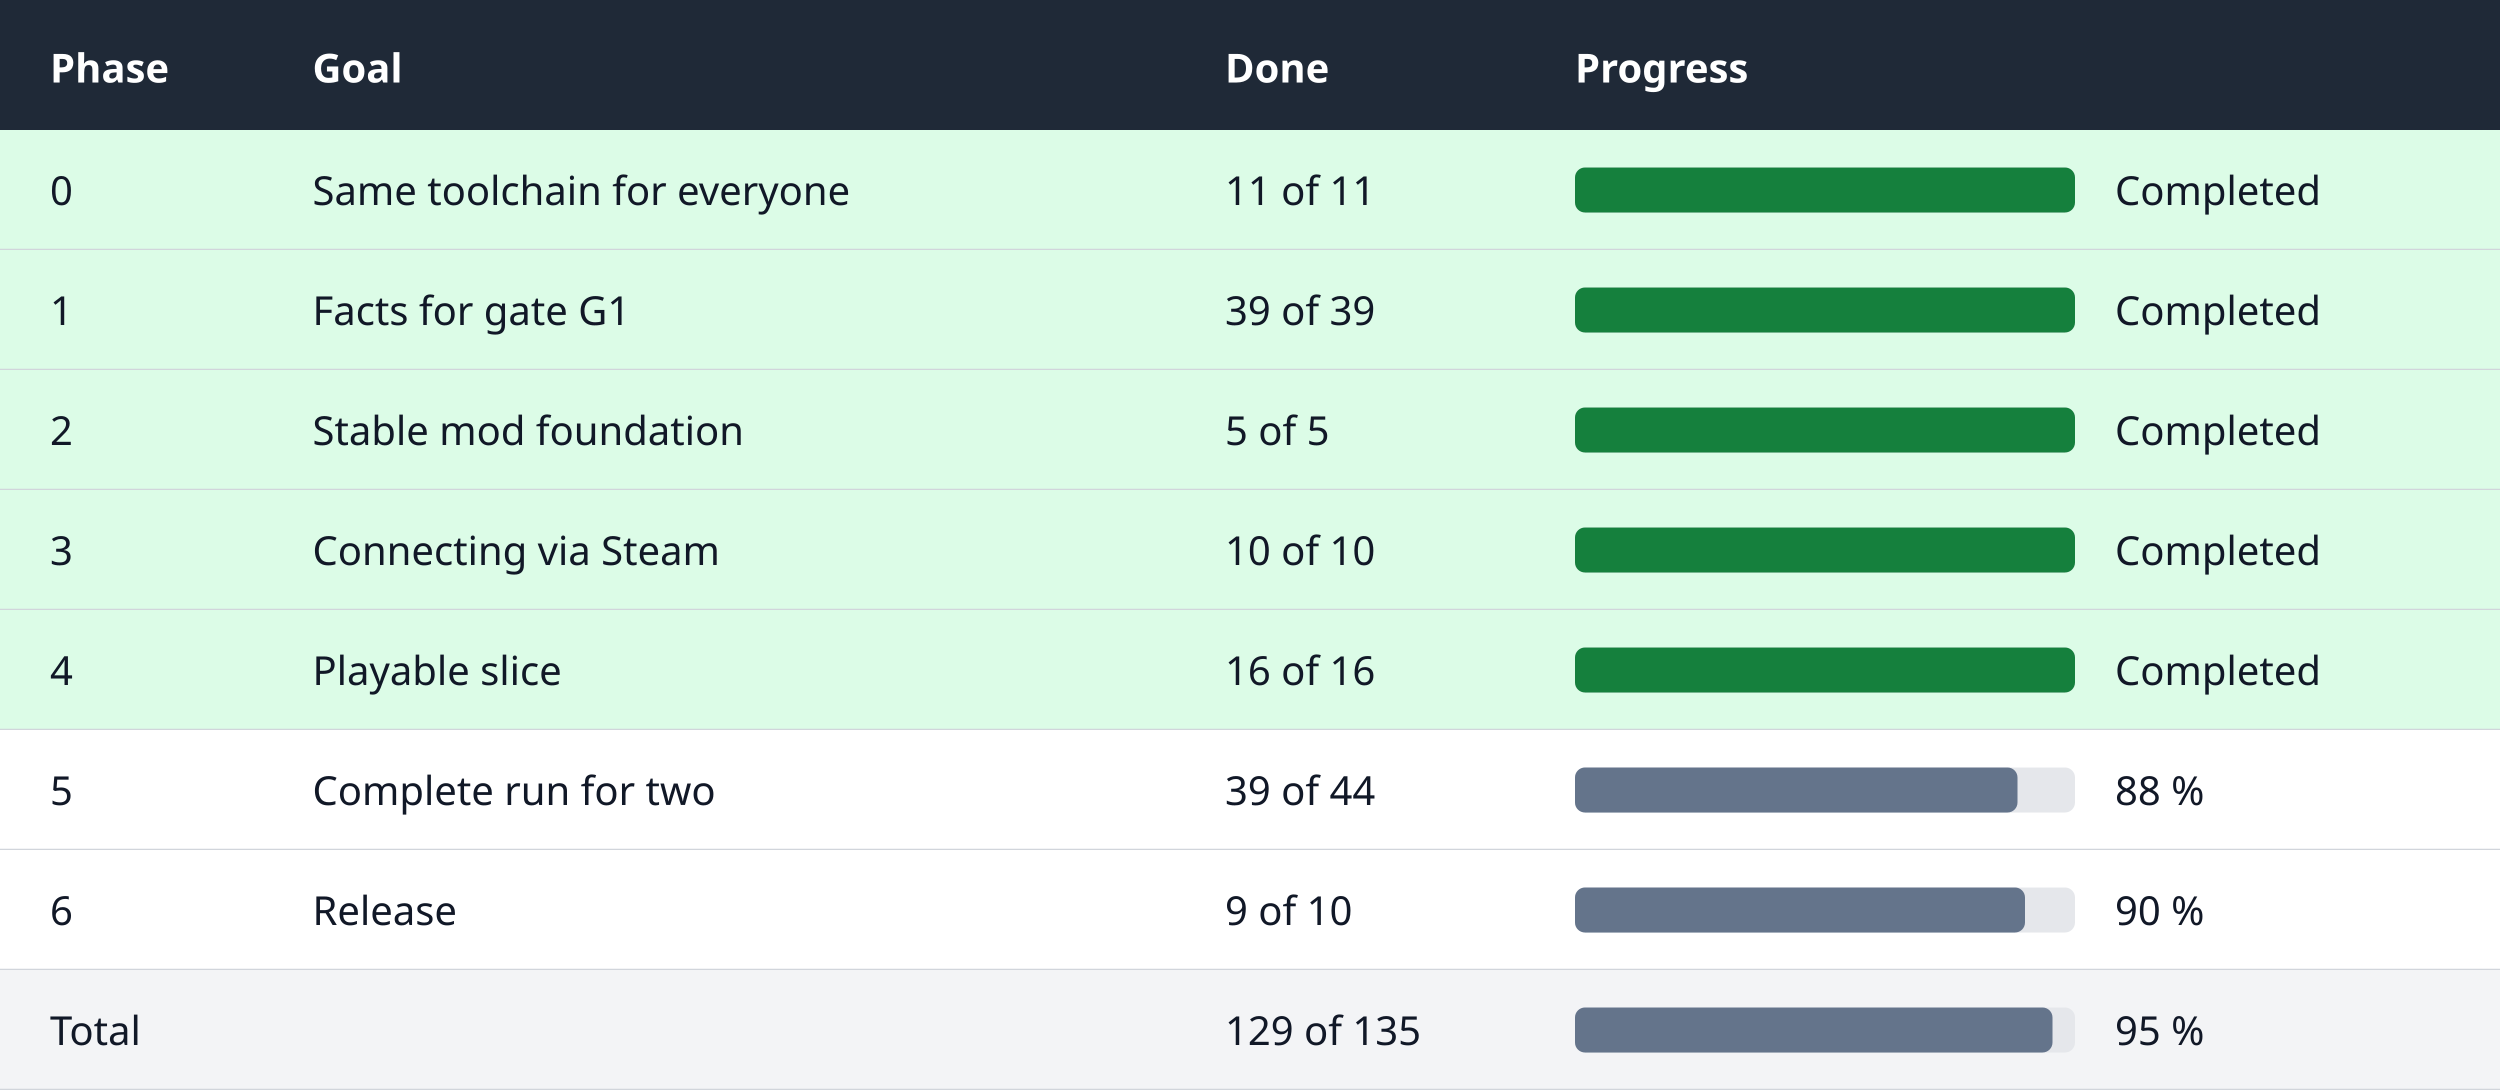
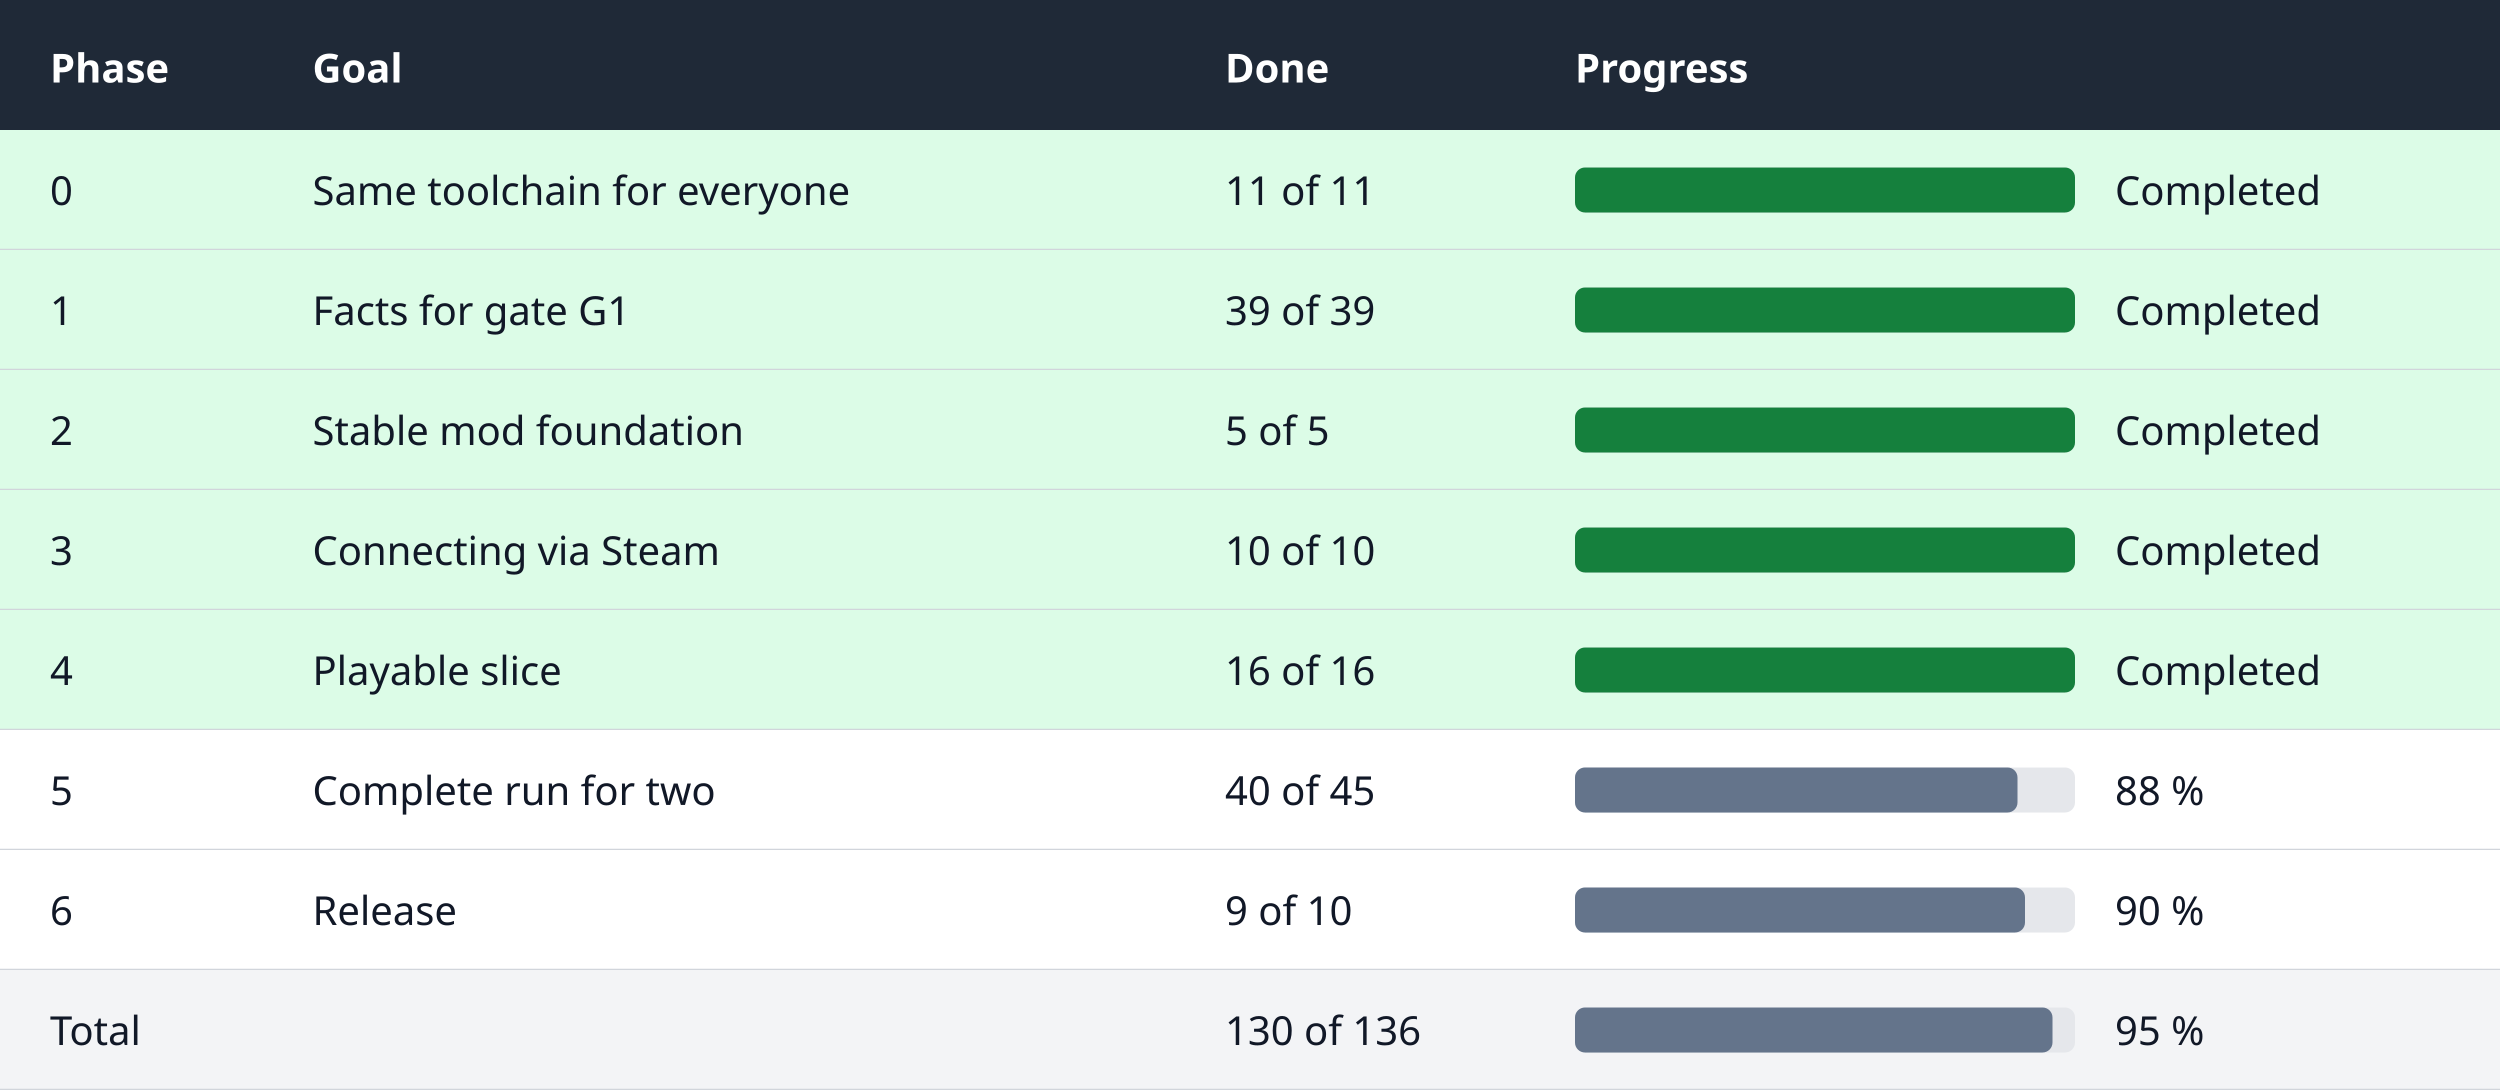
<svg xmlns="http://www.w3.org/2000/svg" width="1000" height="436" viewBox="0 0 1000 436" role="img" aria-labelledby="title desc">
  <g font-family="Segoe UI, sans-serif" font-size="16" fill="#111827">
    <rect width="1000" height="52" fill="#1f2937" />
    <text x="20" y="33" fill="#ffffff" font-weight="600">Phase</text>
    <text x="125" y="33" fill="#ffffff" font-weight="600">Goal</text>
    <text x="490" y="33" fill="#ffffff" font-weight="600">Done</text>
    <text x="630" y="33" fill="#ffffff" font-weight="600">Progress</text>
    <g id="phase-0">
      <rect y="52" width="1000" height="48" fill="#dcfce7" />
      <path d="M0 100H1000" stroke="#d1d5db" />
      <text x="20" y="82">0</text>
      <text x="125" y="82">Same toolchain for everyone</text>
      <text x="490" y="82">11 of 11</text>
      <rect x="630" y="67" width="200" height="18" rx="4" fill="#e5e7eb" />
      <rect x="630" y="67" width="200" height="18" rx="4" fill="#15803d" />
      <text x="846" y="82">Completed</text>
    </g>
    <g id="phase-1">
      <rect y="100" width="1000" height="48" fill="#dcfce7" />
      <path d="M0 148H1000" stroke="#d1d5db" />
      <text x="20" y="130">1</text>
      <text x="125" y="130">Facts for gate G1</text>
      <text x="490" y="130">39 of 39</text>
      <rect x="630" y="115" width="200" height="18" rx="4" fill="#e5e7eb" />
      <rect x="630" y="115" width="200" height="18" rx="4" fill="#15803d" />
      <text x="846" y="130">Completed</text>
    </g>
    <g id="phase-2">
      <rect y="148" width="1000" height="48" fill="#dcfce7" />
      <path d="M0 196H1000" stroke="#d1d5db" />
      <text x="20" y="178">2</text>
      <text x="125" y="178">Stable mod foundation</text>
      <text x="490" y="178">5 of 5</text>
      <rect x="630" y="163" width="200" height="18" rx="4" fill="#e5e7eb" />
      <rect x="630" y="163" width="200" height="18" rx="4" fill="#15803d" />
      <text x="846" y="178">Completed</text>
    </g>
    <g id="phase-3">
      <rect y="196" width="1000" height="48" fill="#dcfce7" />
      <path d="M0 244H1000" stroke="#d1d5db" />
      <text x="20" y="226">3</text>
      <text x="125" y="226">Connecting via Steam</text>
      <text x="490" y="226">10 of 10</text>
      <rect x="630" y="211" width="200" height="18" rx="4" fill="#e5e7eb" />
      <rect x="630" y="211" width="200" height="18" rx="4" fill="#15803d" />
      <text x="846" y="226">Completed</text>
    </g>
    <g id="phase-4">
      <rect y="244" width="1000" height="48" fill="#dcfce7" />
      <path d="M0 292H1000" stroke="#d1d5db" />
      <text x="20" y="274">4</text>
      <text x="125" y="274">Playable slice</text>
      <text x="490" y="274">16 of 16</text>
      <rect x="630" y="259" width="200" height="18" rx="4" fill="#e5e7eb" />
      <rect x="630" y="259" width="200" height="18" rx="4" fill="#15803d" />
      <text x="846" y="274">Completed</text>
    </g>
    <g id="phase-5">
      <rect y="292" width="1000" height="48" fill="#ffffff" />
      <path d="M0 340H1000" stroke="#d1d5db" />
      <text x="20" y="322">5</text>
      <text x="125" y="322">Complete run for two</text>
-       <text x="490" y="322">39 of 44</text>
+       <text x="490" y="322">40 of 45</text>
      <rect x="630" y="307" width="200" height="18" rx="4" fill="#e5e7eb" />
      <rect x="630" y="307" width="177" height="18" rx="4" fill="#64748b" />
      <text x="846" y="322">88 %</text>
    </g>
    <g id="phase-6">
      <rect y="340" width="1000" height="48" fill="#ffffff" />
      <path d="M0 388H1000" stroke="#d1d5db" />
      <text x="20" y="370">6</text>
      <text x="125" y="370">Release</text>
      <text x="490" y="370">9 of 10</text>
      <rect x="630" y="355" width="200" height="18" rx="4" fill="#e5e7eb" />
      <rect x="630" y="355" width="180" height="18" rx="4" fill="#64748b" />
      <text x="846" y="370">90 %</text>
    </g>
    <g id="phase-total">
      <rect y="388" width="1000" height="48" fill="#f3f4f6" />
      <path d="M0 436H1000" stroke="#d1d5db" />
      <text x="20" y="418">Total</text>
      <text x="125" y="418" />
-       <text x="490" y="418">129 of 135</text>
+       <text x="490" y="418">130 of 136</text>
      <rect x="630" y="403" width="200" height="18" rx="4" fill="#e5e7eb" />
      <rect x="630" y="403" width="191" height="18" rx="4" fill="#64748b" />
      <text x="846" y="418">95 %</text>
    </g>
  </g>
</svg>
